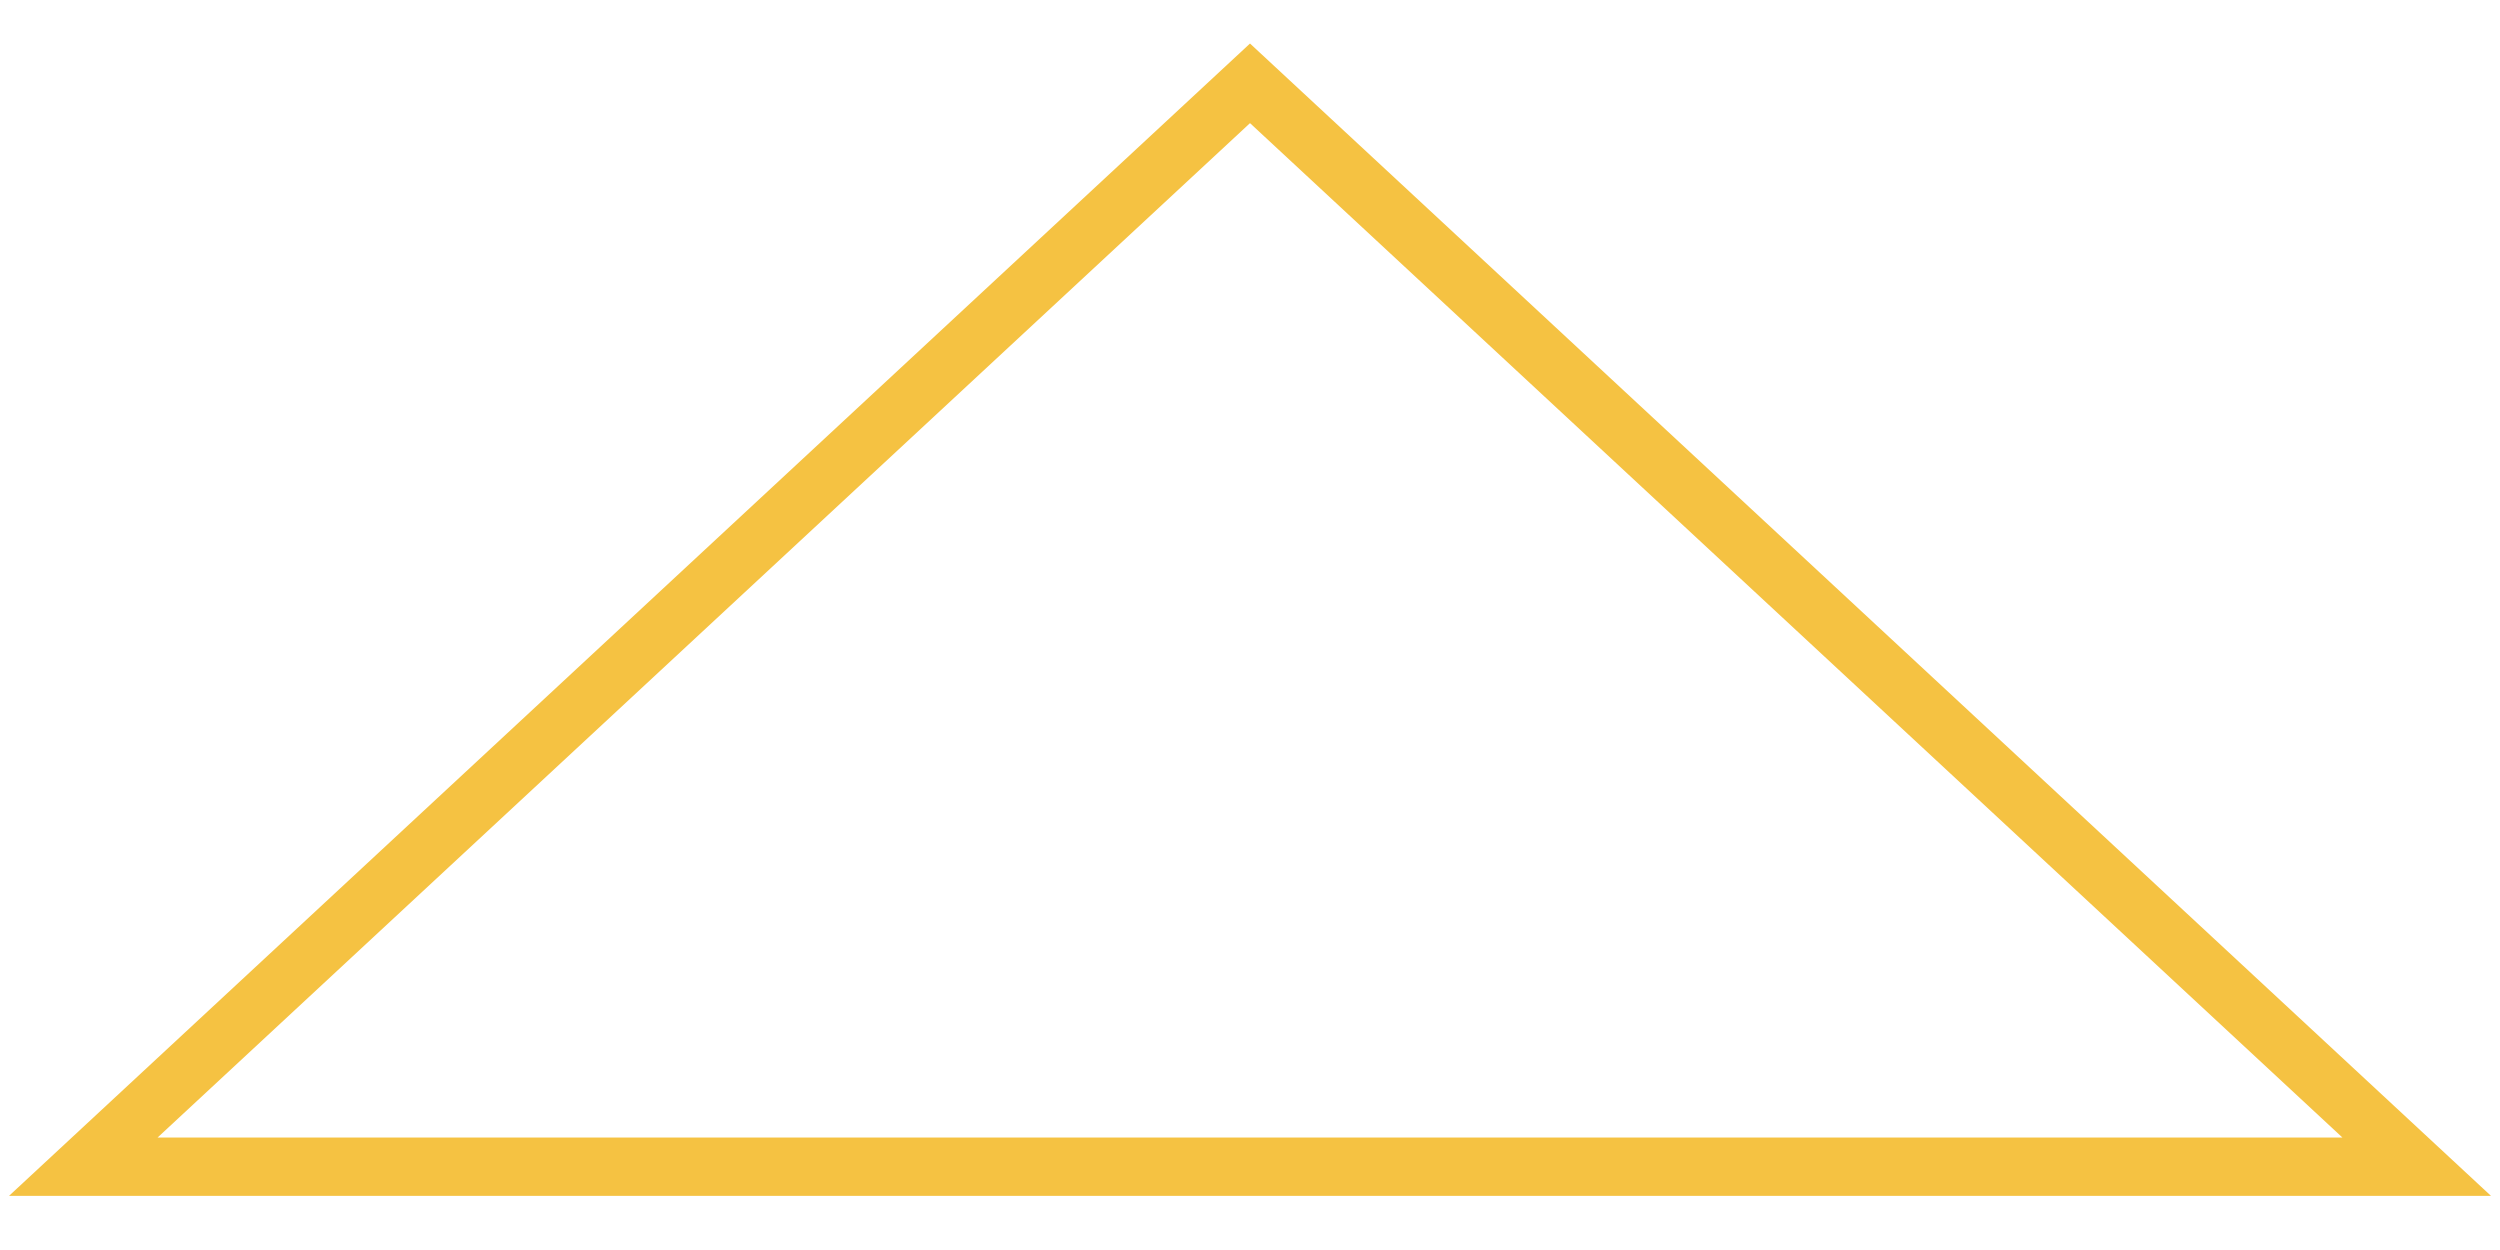
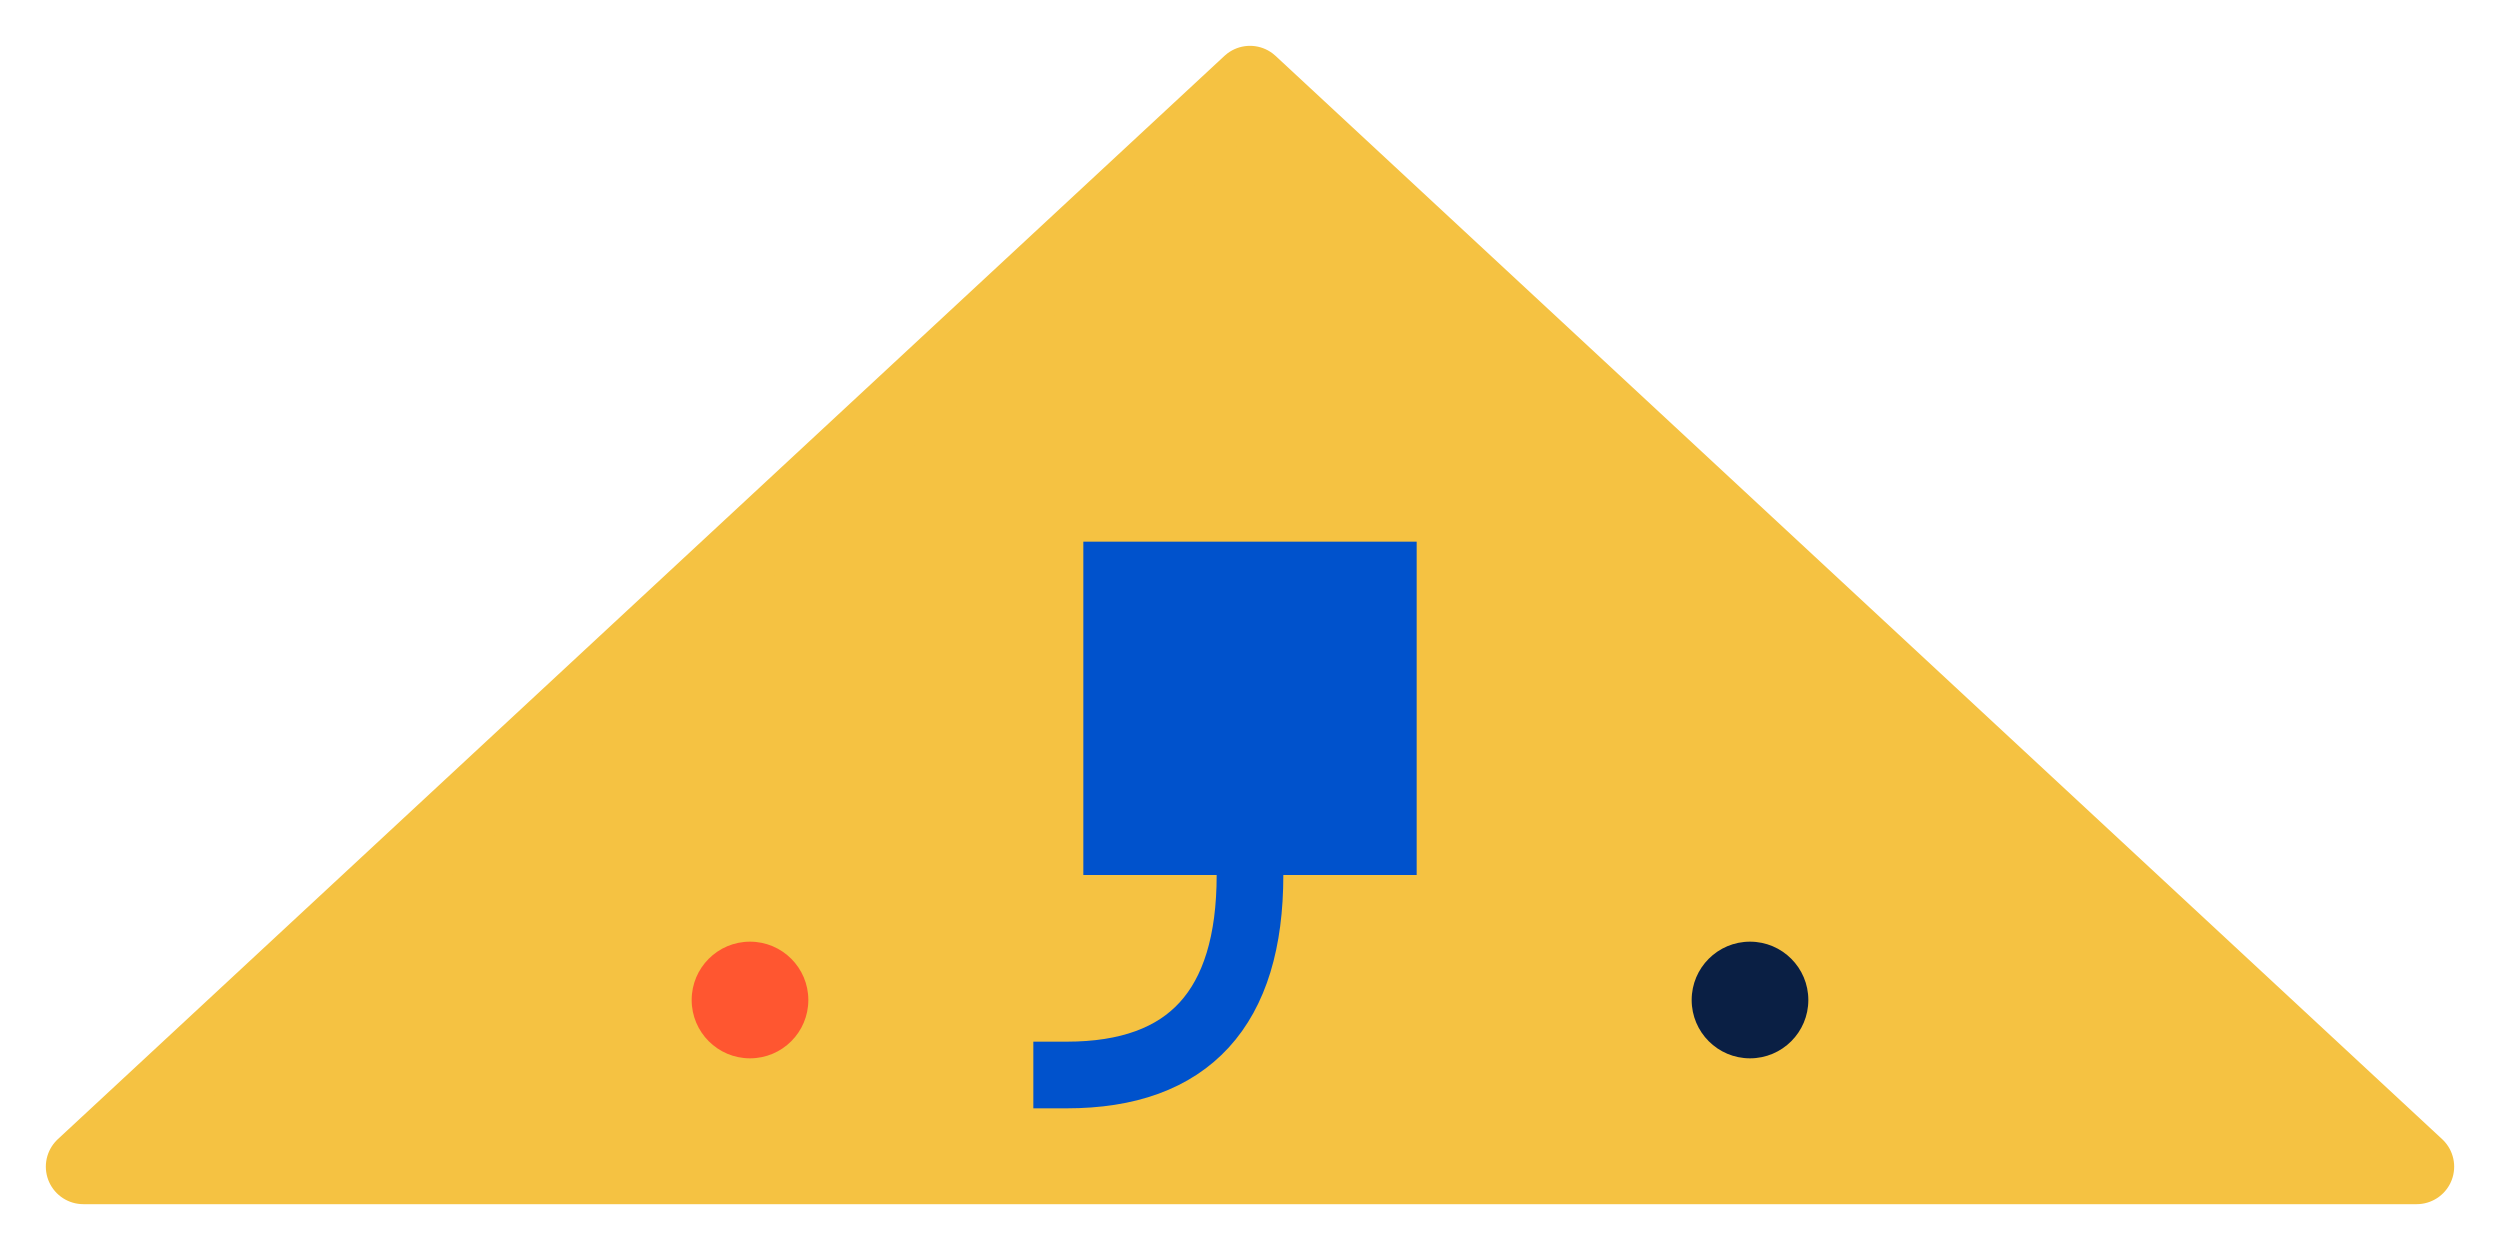
<svg xmlns="http://www.w3.org/2000/svg" viewBox="50 70 300 150">
-   <polygon points="60,210 200,80 340,210" fill="none" stroke="#F5C242" stroke-width="7" />
+   <polygon points="60,210 200,80 340,210" fill="#F5C242" stroke="#F5C242" stroke-width="9" stroke-linejoin="round" />
+   <rect x="180" y="135" width="40" height="40" fill="#0052CC" />
+   <path d="M 200 175 q 0 24 -22 24" fill="none" stroke="#0052CC" stroke-width="8" stroke-linecap="square" />
+   <circle cx="140" cy="190" r="7" fill="#FF5630" />
+   <circle cx="260" cy="190" r="7" fill="#0A1F44" />
</svg>
